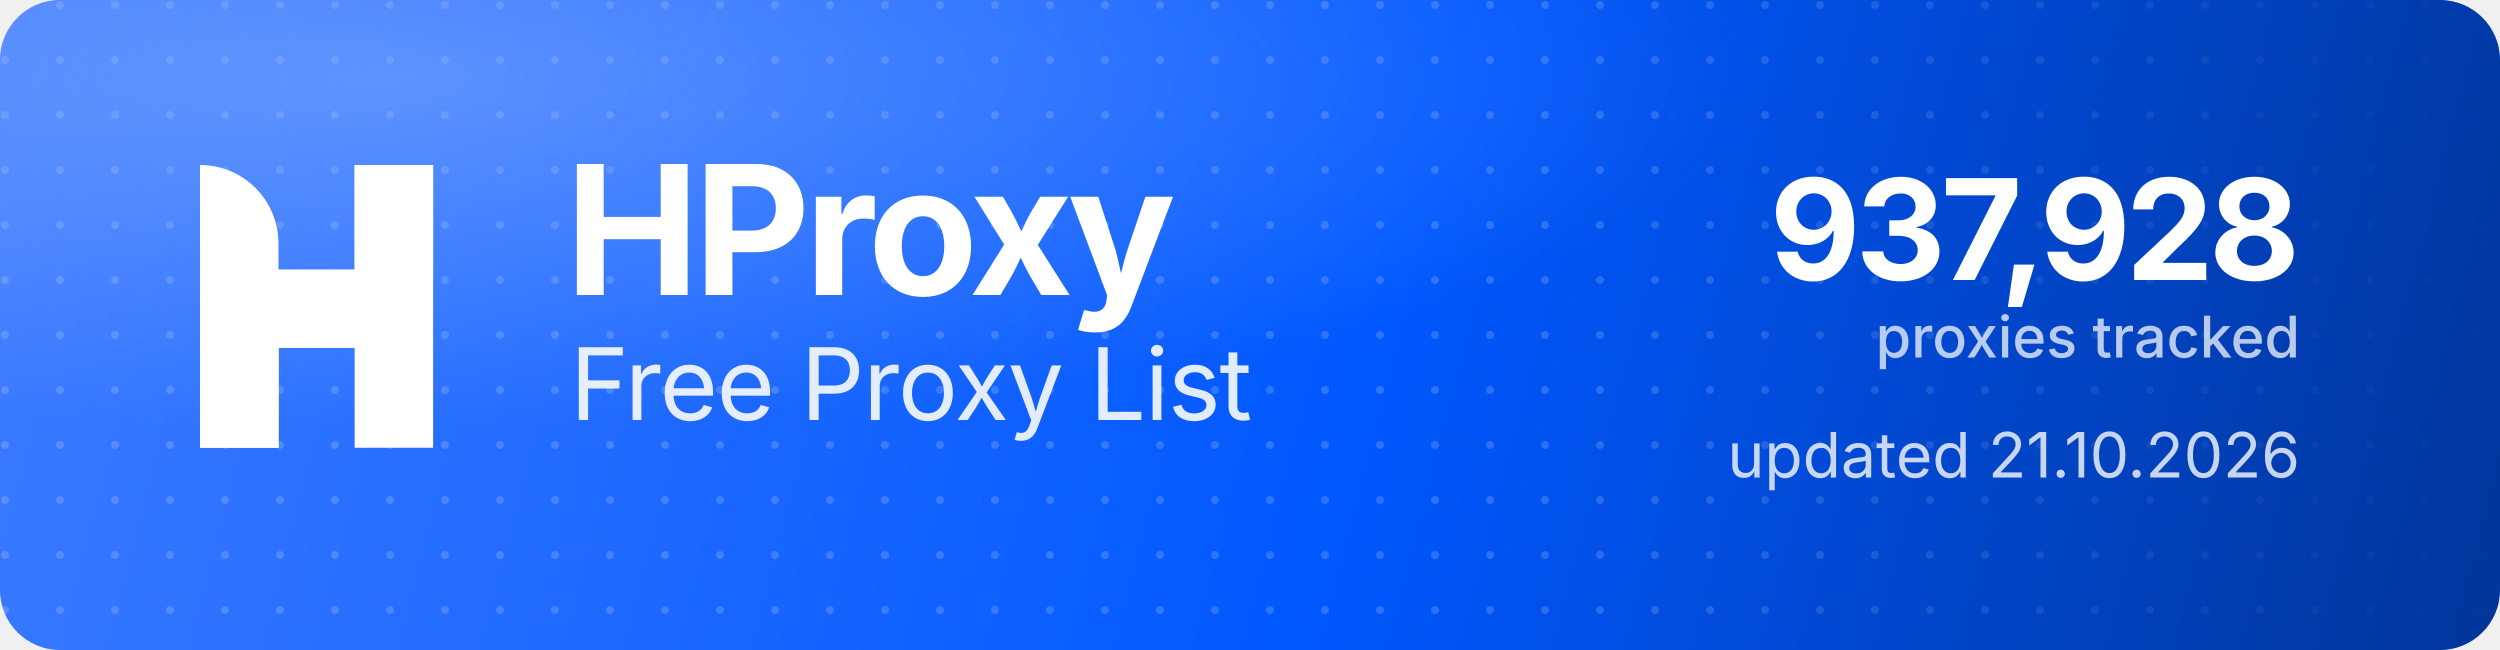
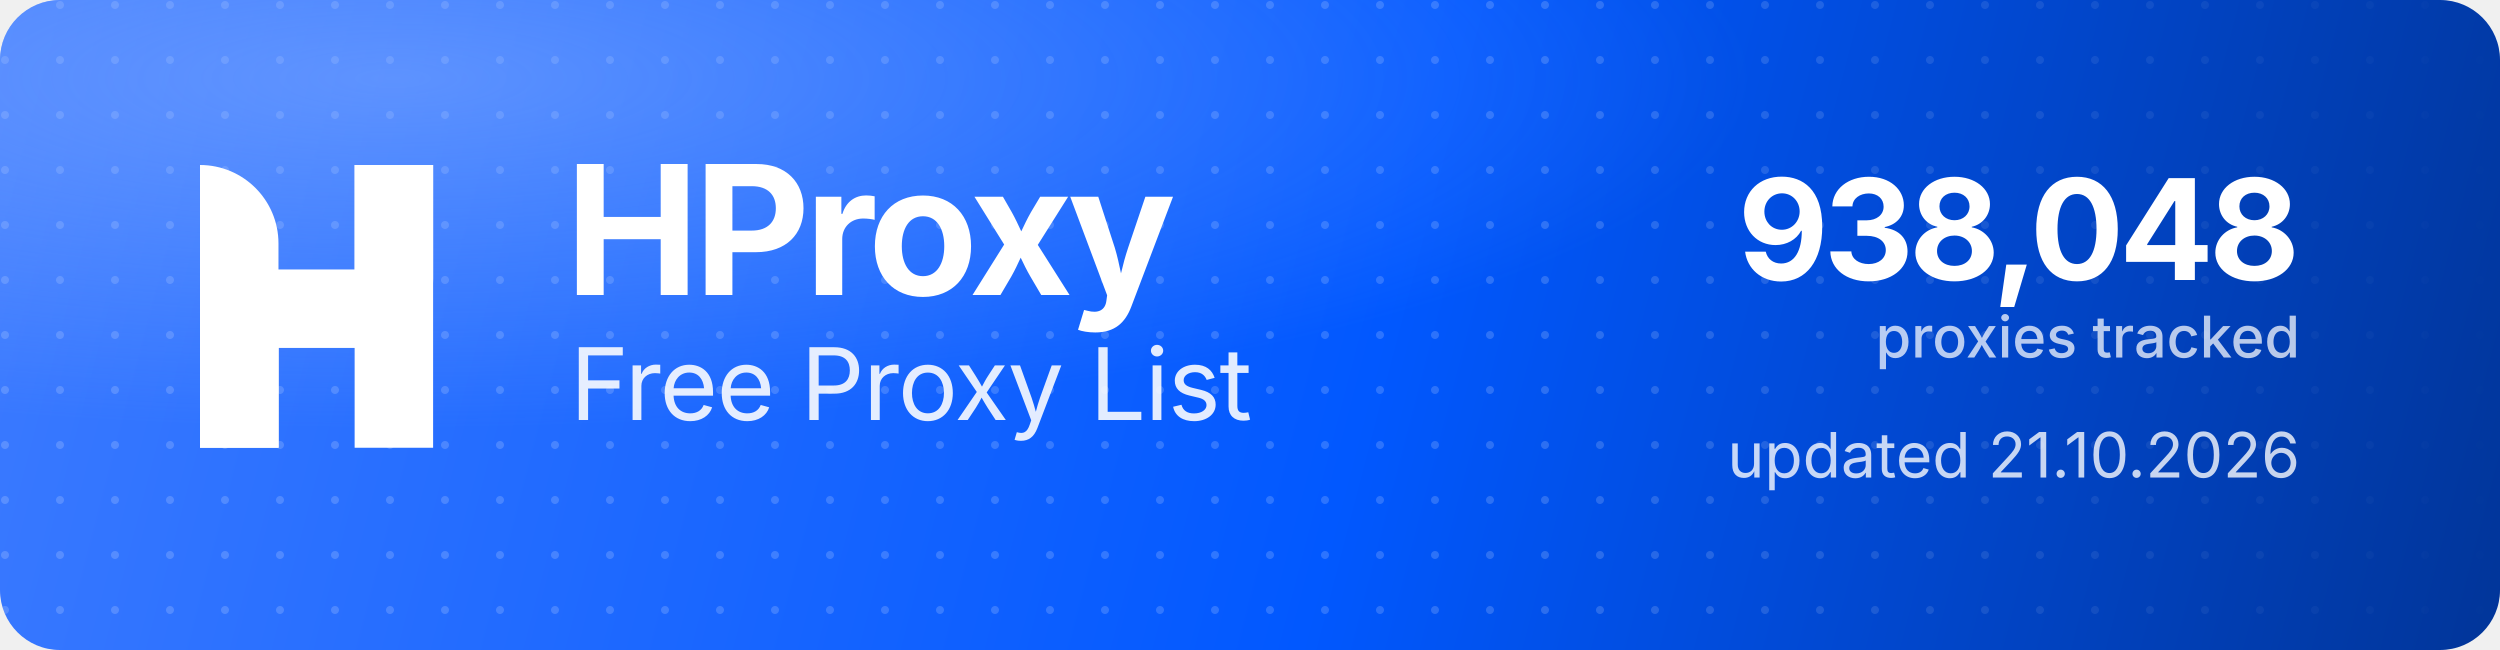
<svg xmlns="http://www.w3.org/2000/svg" width="1000" height="260" viewBox="0 0 1000 260" role="img" aria-label="HProxy Free Proxy List">
  <defs>
    <linearGradient id="hp-bg" x1="0" y1="0" x2="1000" y2="260" gradientUnits="userSpaceOnUse">
      <stop offset="0" stop-color="#3D7BFF" />
      <stop offset="0.55" stop-color="#0158FF" />
      <stop offset="1" stop-color="#013599" />
    </linearGradient>
    <radialGradient id="hp-glow" cx="0.16" cy="0.12" r="0.9">
      <stop offset="0" stop-color="#8FB4FF" stop-opacity="0.5" />
      <stop offset="0.6" stop-color="#8FB4FF" stop-opacity="0" />
    </radialGradient>
    <pattern id="hp-dots" width="22" height="22" patternUnits="userSpaceOnUse">
      <circle cx="2" cy="2" r="1.6" fill="#FFFFFF" fill-opacity="0.17" />
    </pattern>
    <linearGradient id="hp-dot-fade" x1="0" y1="0" x2="1000" y2="0" gradientUnits="userSpaceOnUse">
      <stop offset="0" stop-color="#FFFFFF" stop-opacity="1" />
      <stop offset="0.62" stop-color="#FFFFFF" stop-opacity="1" />
      <stop offset="1" stop-color="#FFFFFF" stop-opacity="0" />
    </linearGradient>
    <mask id="hp-dot-mask">
      <rect width="1000" height="260" fill="url(#hp-dot-fade)" />
    </mask>
  </defs>
  <rect width="1000" height="260" rx="24" fill="url(#hp-bg)" />
  <rect width="1000" height="260" rx="24" fill="url(#hp-dots)" mask="url(#hp-dot-mask)" />
  <rect width="1000" height="260" rx="24" fill="url(#hp-glow)" />
  <g transform="translate(80,66) scale(4.35)" fill="#FFFFFF">
    <path d="M0 0V0C3.985 0 7.216 3.231 7.216 7.216V26H0V0Z" />
    <rect x="14.219" width="7.216" height="26" />
    <path d="M7.235 26H0V15.971C0 12.455 2.851 9.604 6.367 9.604H14.22V0H21.437V10.453C21.437 13.97 18.586 16.82 15.069 16.82H7.235V26Z" />
  </g>
  <text x="226" y="118" font-family="'Geist','Inter','Segoe UI',system-ui,-apple-system,Helvetica,Arial,sans-serif" font-size="72" font-weight="700" letter-spacing="-2.3" fill="#FFFFFF">HProxy</text>
  <text x="228" y="168" font-family="'Geist','Inter','Segoe UI',system-ui,-apple-system,Helvetica,Arial,sans-serif" font-size="40" font-weight="400" letter-spacing="-0.5" fill="#FFFFFF" fill-opacity="0.88">Free Proxy List</text>
-   <text x="920" y="112" text-anchor="end" font-family="'Geist','Inter','Segoe UI',system-ui,-apple-system,Helvetica,Arial,sans-serif" font-size="56" font-weight="700" letter-spacing="-2" fill="#FFFFFF">937,928</text>
+   <text x="920" y="112" text-anchor="end" font-family="'Geist','Inter','Segoe UI',system-ui,-apple-system,Helvetica,Arial,sans-serif" font-size="56" font-weight="700" letter-spacing="-2" fill="#FFFFFF">938,048</text>
  <text x="920" y="143" text-anchor="end" font-family="'Geist','Inter','Segoe UI',system-ui,-apple-system,Helvetica,Arial,sans-serif" font-size="23" font-weight="500" fill="#FFFFFF" fill-opacity="0.72">proxies tracked</text>
  <text x="920" y="191" text-anchor="end" font-family="'Geist','Inter','Segoe UI',system-ui,-apple-system,Helvetica,Arial,sans-serif" font-size="25" font-weight="400" fill="#FFFFFF" fill-opacity="0.78">updated 21.10.2026</text>
</svg>
